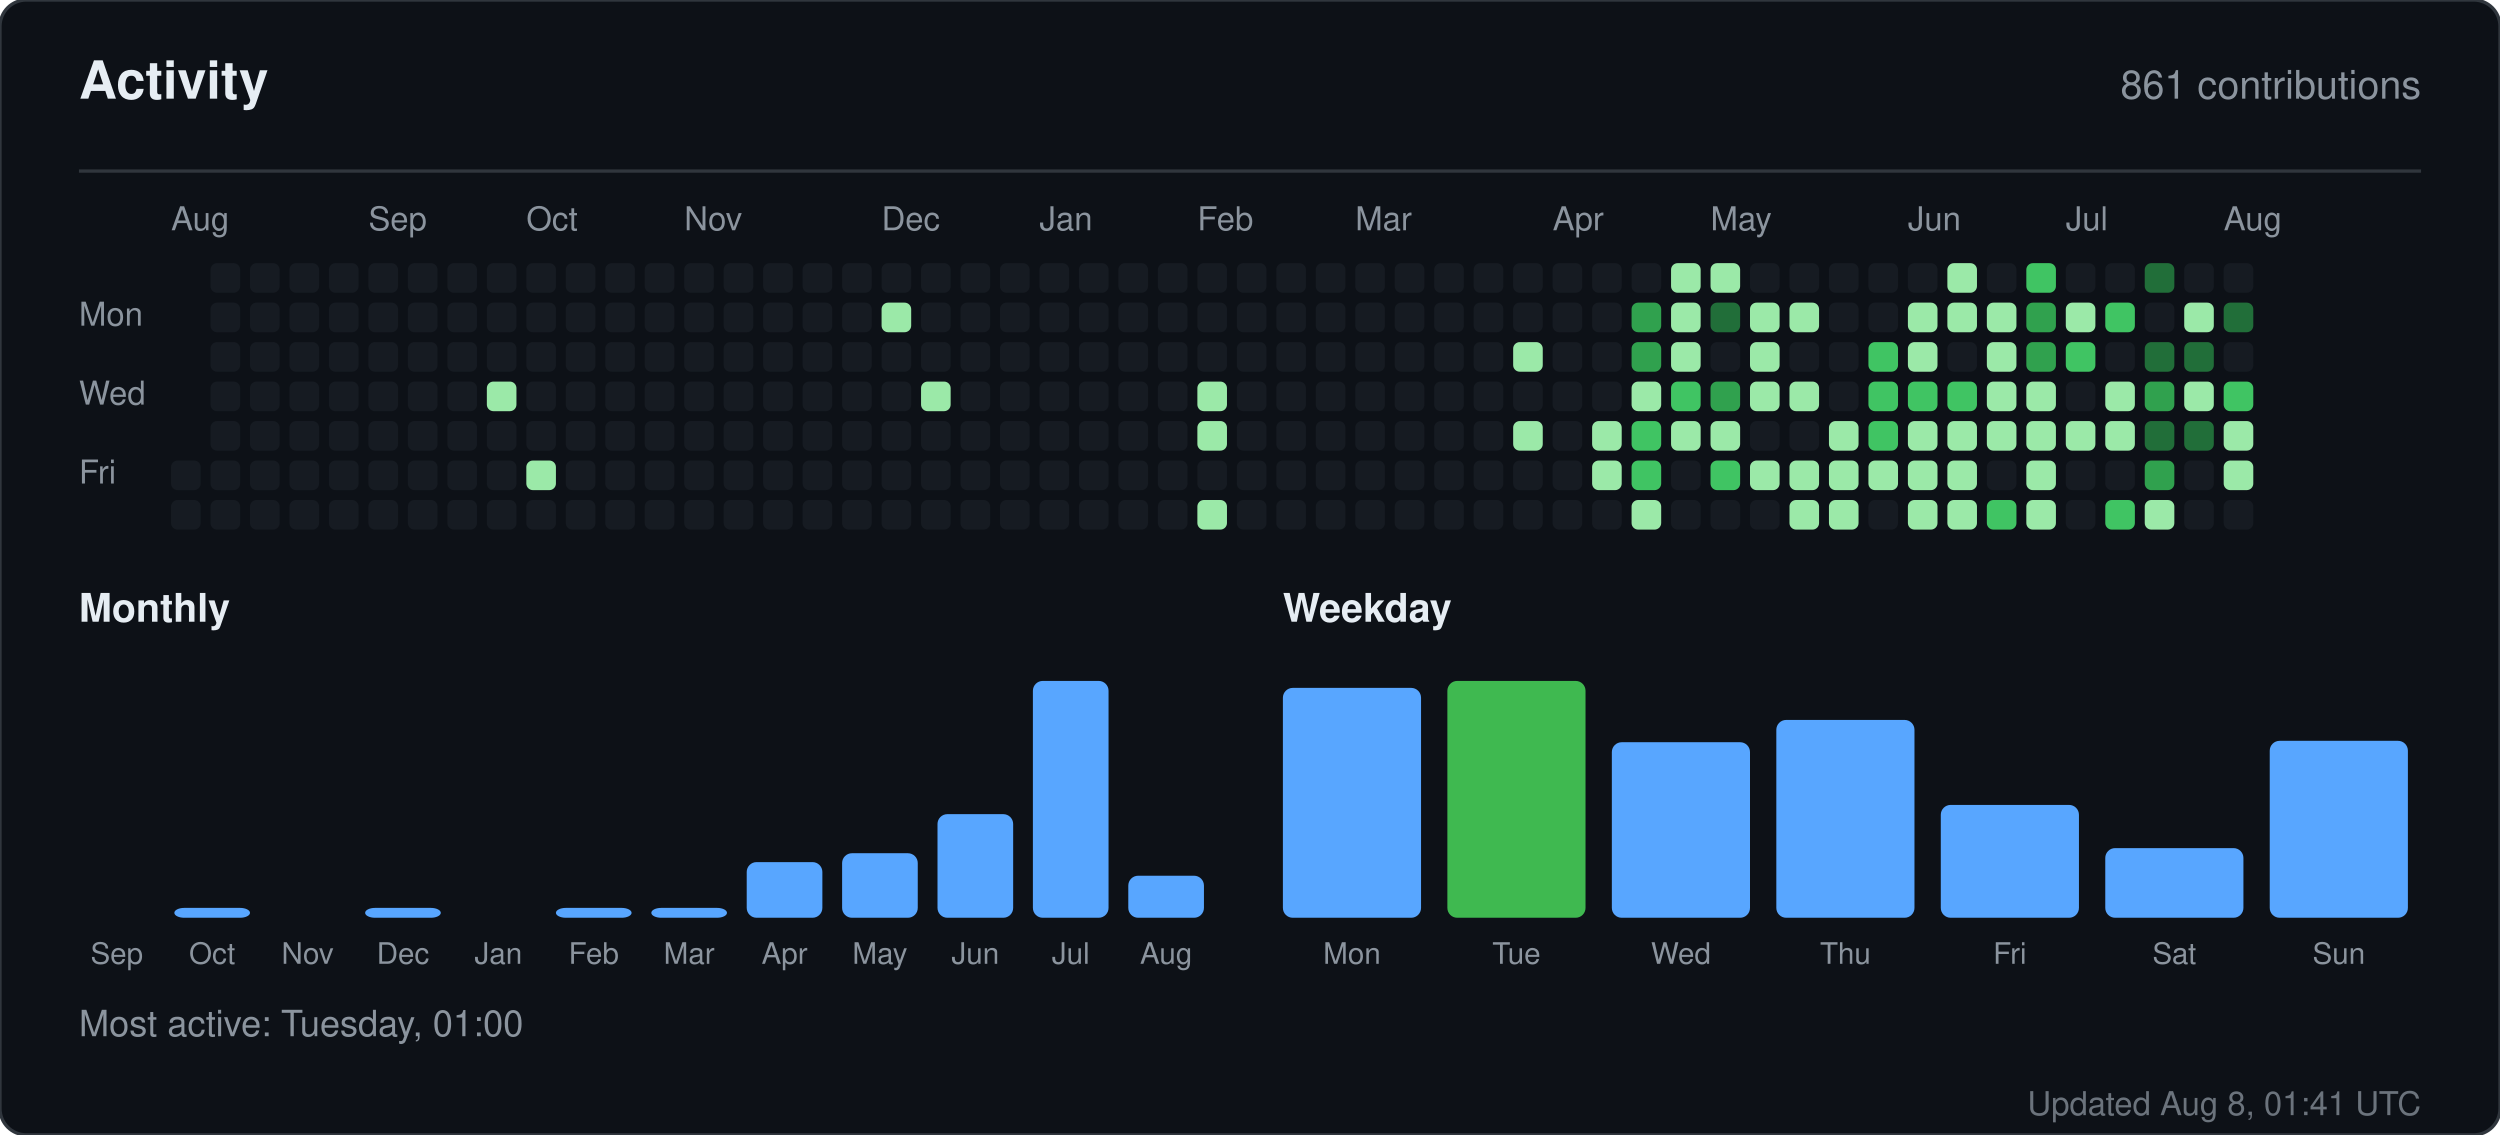
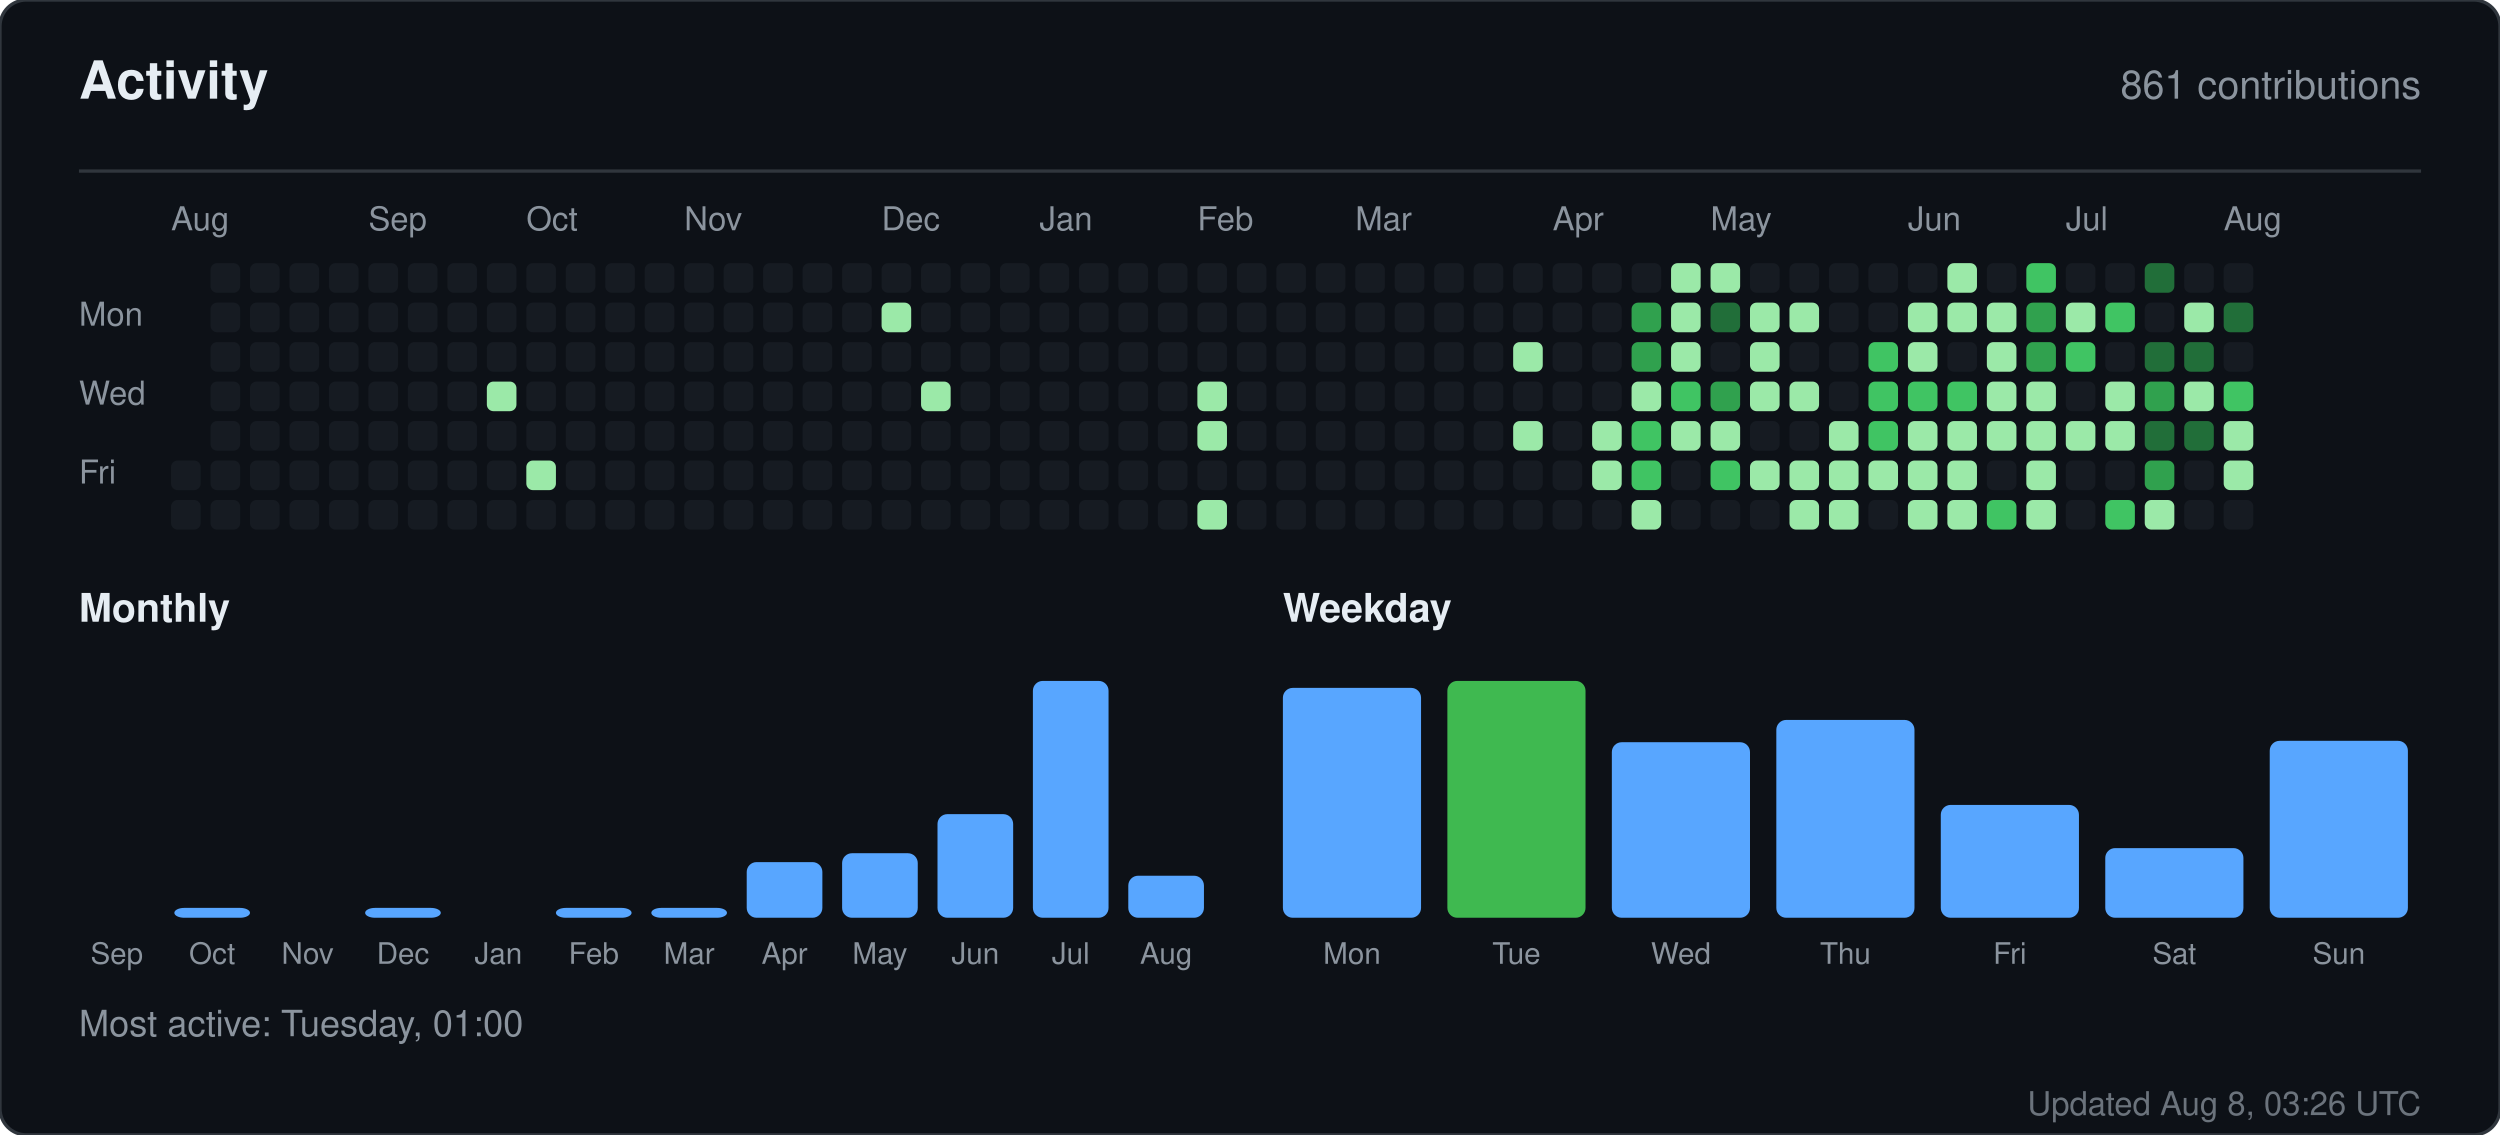
<svg xmlns="http://www.w3.org/2000/svg" width="760" height="345" viewBox="0 0 760 345" role="img" aria-label="Activity for sandiirawan12">
  <rect width="760" height="345" rx="8" fill="#0d1117" stroke="#30363d" />
  <g font-family="-apple-system, BlinkMacSystemFont, Segoe UI, Helvetica, Arial, sans-serif">
    <text x="24" y="30" fill="#e6edf3" font-size="16" font-weight="700">Activity</text>
    <text x="736" y="30" fill="#8b949e" font-size="12" text-anchor="end">861 contributions</text>
    <line x1="24" y1="52" x2="736" y2="52" stroke="#30363d" />
    <text x="52" y="70" fill="#8b949e" font-size="10">Aug</text>
    <text x="112" y="70" fill="#8b949e" font-size="10">Sep</text>
    <text x="160" y="70" fill="#8b949e" font-size="10">Oct</text>
    <text x="208" y="70" fill="#8b949e" font-size="10">Nov</text>
    <text x="268" y="70" fill="#8b949e" font-size="10">Dec</text>
    <text x="316" y="70" fill="#8b949e" font-size="10">Jan</text>
    <text x="364" y="70" fill="#8b949e" font-size="10">Feb</text>
    <text x="412" y="70" fill="#8b949e" font-size="10">Mar</text>
    <text x="472" y="70" fill="#8b949e" font-size="10">Apr</text>
    <text x="520" y="70" fill="#8b949e" font-size="10">May</text>
    <text x="580" y="70" fill="#8b949e" font-size="10">Jun</text>
    <text x="628" y="70" fill="#8b949e" font-size="10">Jul</text>
    <text x="676" y="70" fill="#8b949e" font-size="10">Aug</text>
    <text x="24" y="99" fill="#8b949e" font-size="10">Mon</text>
    <text x="24" y="123" fill="#8b949e" font-size="10">Wed</text>
    <text x="24" y="147" fill="#8b949e" font-size="10">Fri</text>
    <rect x="52" y="140" width="9" height="9" rx="2" fill="#161b22" />
    <rect x="52" y="152" width="9" height="9" rx="2" fill="#161b22" />
    <rect x="64" y="80" width="9" height="9" rx="2" fill="#161b22" />
    <rect x="64" y="92" width="9" height="9" rx="2" fill="#161b22" />
    <rect x="64" y="104" width="9" height="9" rx="2" fill="#161b22" />
    <rect x="64" y="116" width="9" height="9" rx="2" fill="#161b22" />
    <rect x="64" y="128" width="9" height="9" rx="2" fill="#161b22" />
    <rect x="64" y="140" width="9" height="9" rx="2" fill="#161b22" />
    <rect x="64" y="152" width="9" height="9" rx="2" fill="#161b22" />
    <rect x="76" y="80" width="9" height="9" rx="2" fill="#161b22" />
    <rect x="76" y="92" width="9" height="9" rx="2" fill="#161b22" />
    <rect x="76" y="104" width="9" height="9" rx="2" fill="#161b22" />
    <rect x="76" y="116" width="9" height="9" rx="2" fill="#161b22" />
    <rect x="76" y="128" width="9" height="9" rx="2" fill="#161b22" />
    <rect x="76" y="140" width="9" height="9" rx="2" fill="#161b22" />
    <rect x="76" y="152" width="9" height="9" rx="2" fill="#161b22" />
    <rect x="88" y="80" width="9" height="9" rx="2" fill="#161b22" />
    <rect x="88" y="92" width="9" height="9" rx="2" fill="#161b22" />
    <rect x="88" y="104" width="9" height="9" rx="2" fill="#161b22" />
    <rect x="88" y="116" width="9" height="9" rx="2" fill="#161b22" />
    <rect x="88" y="128" width="9" height="9" rx="2" fill="#161b22" />
    <rect x="88" y="140" width="9" height="9" rx="2" fill="#161b22" />
    <rect x="88" y="152" width="9" height="9" rx="2" fill="#161b22" />
    <rect x="100" y="80" width="9" height="9" rx="2" fill="#161b22" />
    <rect x="100" y="92" width="9" height="9" rx="2" fill="#161b22" />
    <rect x="100" y="104" width="9" height="9" rx="2" fill="#161b22" />
    <rect x="100" y="116" width="9" height="9" rx="2" fill="#161b22" />
    <rect x="100" y="128" width="9" height="9" rx="2" fill="#161b22" />
    <rect x="100" y="140" width="9" height="9" rx="2" fill="#161b22" />
    <rect x="100" y="152" width="9" height="9" rx="2" fill="#161b22" />
    <rect x="112" y="80" width="9" height="9" rx="2" fill="#161b22" />
    <rect x="112" y="92" width="9" height="9" rx="2" fill="#161b22" />
    <rect x="112" y="104" width="9" height="9" rx="2" fill="#161b22" />
    <rect x="112" y="116" width="9" height="9" rx="2" fill="#161b22" />
    <rect x="112" y="128" width="9" height="9" rx="2" fill="#161b22" />
    <rect x="112" y="140" width="9" height="9" rx="2" fill="#161b22" />
    <rect x="112" y="152" width="9" height="9" rx="2" fill="#161b22" />
    <rect x="124" y="80" width="9" height="9" rx="2" fill="#161b22" />
    <rect x="124" y="92" width="9" height="9" rx="2" fill="#161b22" />
    <rect x="124" y="104" width="9" height="9" rx="2" fill="#161b22" />
    <rect x="124" y="116" width="9" height="9" rx="2" fill="#161b22" />
    <rect x="124" y="128" width="9" height="9" rx="2" fill="#161b22" />
    <rect x="124" y="140" width="9" height="9" rx="2" fill="#161b22" />
    <rect x="124" y="152" width="9" height="9" rx="2" fill="#161b22" />
    <rect x="136" y="80" width="9" height="9" rx="2" fill="#161b22" />
    <rect x="136" y="92" width="9" height="9" rx="2" fill="#161b22" />
    <rect x="136" y="104" width="9" height="9" rx="2" fill="#161b22" />
    <rect x="136" y="116" width="9" height="9" rx="2" fill="#161b22" />
    <rect x="136" y="128" width="9" height="9" rx="2" fill="#161b22" />
    <rect x="136" y="140" width="9" height="9" rx="2" fill="#161b22" />
    <rect x="136" y="152" width="9" height="9" rx="2" fill="#161b22" />
    <rect x="148" y="80" width="9" height="9" rx="2" fill="#161b22" />
    <rect x="148" y="92" width="9" height="9" rx="2" fill="#161b22" />
    <rect x="148" y="104" width="9" height="9" rx="2" fill="#161b22" />
    <rect x="148" y="116" width="9" height="9" rx="2" fill="#9be9a8" />
    <rect x="148" y="128" width="9" height="9" rx="2" fill="#161b22" />
    <rect x="148" y="140" width="9" height="9" rx="2" fill="#161b22" />
    <rect x="148" y="152" width="9" height="9" rx="2" fill="#161b22" />
    <rect x="160" y="80" width="9" height="9" rx="2" fill="#161b22" />
    <rect x="160" y="92" width="9" height="9" rx="2" fill="#161b22" />
    <rect x="160" y="104" width="9" height="9" rx="2" fill="#161b22" />
    <rect x="160" y="116" width="9" height="9" rx="2" fill="#161b22" />
    <rect x="160" y="128" width="9" height="9" rx="2" fill="#161b22" />
    <rect x="160" y="140" width="9" height="9" rx="2" fill="#9be9a8" />
    <rect x="160" y="152" width="9" height="9" rx="2" fill="#161b22" />
    <rect x="172" y="80" width="9" height="9" rx="2" fill="#161b22" />
    <rect x="172" y="92" width="9" height="9" rx="2" fill="#161b22" />
    <rect x="172" y="104" width="9" height="9" rx="2" fill="#161b22" />
    <rect x="172" y="116" width="9" height="9" rx="2" fill="#161b22" />
    <rect x="172" y="128" width="9" height="9" rx="2" fill="#161b22" />
    <rect x="172" y="140" width="9" height="9" rx="2" fill="#161b22" />
    <rect x="172" y="152" width="9" height="9" rx="2" fill="#161b22" />
    <rect x="184" y="80" width="9" height="9" rx="2" fill="#161b22" />
    <rect x="184" y="92" width="9" height="9" rx="2" fill="#161b22" />
    <rect x="184" y="104" width="9" height="9" rx="2" fill="#161b22" />
    <rect x="184" y="116" width="9" height="9" rx="2" fill="#161b22" />
    <rect x="184" y="128" width="9" height="9" rx="2" fill="#161b22" />
    <rect x="184" y="140" width="9" height="9" rx="2" fill="#161b22" />
    <rect x="184" y="152" width="9" height="9" rx="2" fill="#161b22" />
    <rect x="196" y="80" width="9" height="9" rx="2" fill="#161b22" />
    <rect x="196" y="92" width="9" height="9" rx="2" fill="#161b22" />
    <rect x="196" y="104" width="9" height="9" rx="2" fill="#161b22" />
    <rect x="196" y="116" width="9" height="9" rx="2" fill="#161b22" />
    <rect x="196" y="128" width="9" height="9" rx="2" fill="#161b22" />
    <rect x="196" y="140" width="9" height="9" rx="2" fill="#161b22" />
    <rect x="196" y="152" width="9" height="9" rx="2" fill="#161b22" />
    <rect x="208" y="80" width="9" height="9" rx="2" fill="#161b22" />
    <rect x="208" y="92" width="9" height="9" rx="2" fill="#161b22" />
    <rect x="208" y="104" width="9" height="9" rx="2" fill="#161b22" />
    <rect x="208" y="116" width="9" height="9" rx="2" fill="#161b22" />
    <rect x="208" y="128" width="9" height="9" rx="2" fill="#161b22" />
    <rect x="208" y="140" width="9" height="9" rx="2" fill="#161b22" />
    <rect x="208" y="152" width="9" height="9" rx="2" fill="#161b22" />
    <rect x="220" y="80" width="9" height="9" rx="2" fill="#161b22" />
    <rect x="220" y="92" width="9" height="9" rx="2" fill="#161b22" />
    <rect x="220" y="104" width="9" height="9" rx="2" fill="#161b22" />
    <rect x="220" y="116" width="9" height="9" rx="2" fill="#161b22" />
    <rect x="220" y="128" width="9" height="9" rx="2" fill="#161b22" />
    <rect x="220" y="140" width="9" height="9" rx="2" fill="#161b22" />
    <rect x="220" y="152" width="9" height="9" rx="2" fill="#161b22" />
    <rect x="232" y="80" width="9" height="9" rx="2" fill="#161b22" />
    <rect x="232" y="92" width="9" height="9" rx="2" fill="#161b22" />
    <rect x="232" y="104" width="9" height="9" rx="2" fill="#161b22" />
    <rect x="232" y="116" width="9" height="9" rx="2" fill="#161b22" />
    <rect x="232" y="128" width="9" height="9" rx="2" fill="#161b22" />
    <rect x="232" y="140" width="9" height="9" rx="2" fill="#161b22" />
    <rect x="232" y="152" width="9" height="9" rx="2" fill="#161b22" />
    <rect x="244" y="80" width="9" height="9" rx="2" fill="#161b22" />
    <rect x="244" y="92" width="9" height="9" rx="2" fill="#161b22" />
    <rect x="244" y="104" width="9" height="9" rx="2" fill="#161b22" />
    <rect x="244" y="116" width="9" height="9" rx="2" fill="#161b22" />
    <rect x="244" y="128" width="9" height="9" rx="2" fill="#161b22" />
    <rect x="244" y="140" width="9" height="9" rx="2" fill="#161b22" />
    <rect x="244" y="152" width="9" height="9" rx="2" fill="#161b22" />
    <rect x="256" y="80" width="9" height="9" rx="2" fill="#161b22" />
    <rect x="256" y="92" width="9" height="9" rx="2" fill="#161b22" />
    <rect x="256" y="104" width="9" height="9" rx="2" fill="#161b22" />
    <rect x="256" y="116" width="9" height="9" rx="2" fill="#161b22" />
    <rect x="256" y="128" width="9" height="9" rx="2" fill="#161b22" />
    <rect x="256" y="140" width="9" height="9" rx="2" fill="#161b22" />
    <rect x="256" y="152" width="9" height="9" rx="2" fill="#161b22" />
    <rect x="268" y="80" width="9" height="9" rx="2" fill="#161b22" />
    <rect x="268" y="92" width="9" height="9" rx="2" fill="#9be9a8" />
    <rect x="268" y="104" width="9" height="9" rx="2" fill="#161b22" />
    <rect x="268" y="116" width="9" height="9" rx="2" fill="#161b22" />
    <rect x="268" y="128" width="9" height="9" rx="2" fill="#161b22" />
    <rect x="268" y="140" width="9" height="9" rx="2" fill="#161b22" />
    <rect x="268" y="152" width="9" height="9" rx="2" fill="#161b22" />
    <rect x="280" y="80" width="9" height="9" rx="2" fill="#161b22" />
    <rect x="280" y="92" width="9" height="9" rx="2" fill="#161b22" />
    <rect x="280" y="104" width="9" height="9" rx="2" fill="#161b22" />
    <rect x="280" y="116" width="9" height="9" rx="2" fill="#9be9a8" />
    <rect x="280" y="128" width="9" height="9" rx="2" fill="#161b22" />
    <rect x="280" y="140" width="9" height="9" rx="2" fill="#161b22" />
    <rect x="280" y="152" width="9" height="9" rx="2" fill="#161b22" />
    <rect x="292" y="80" width="9" height="9" rx="2" fill="#161b22" />
    <rect x="292" y="92" width="9" height="9" rx="2" fill="#161b22" />
    <rect x="292" y="104" width="9" height="9" rx="2" fill="#161b22" />
    <rect x="292" y="116" width="9" height="9" rx="2" fill="#161b22" />
    <rect x="292" y="128" width="9" height="9" rx="2" fill="#161b22" />
    <rect x="292" y="140" width="9" height="9" rx="2" fill="#161b22" />
    <rect x="292" y="152" width="9" height="9" rx="2" fill="#161b22" />
    <rect x="304" y="80" width="9" height="9" rx="2" fill="#161b22" />
    <rect x="304" y="92" width="9" height="9" rx="2" fill="#161b22" />
    <rect x="304" y="104" width="9" height="9" rx="2" fill="#161b22" />
    <rect x="304" y="116" width="9" height="9" rx="2" fill="#161b22" />
    <rect x="304" y="128" width="9" height="9" rx="2" fill="#161b22" />
    <rect x="304" y="140" width="9" height="9" rx="2" fill="#161b22" />
    <rect x="304" y="152" width="9" height="9" rx="2" fill="#161b22" />
    <rect x="316" y="80" width="9" height="9" rx="2" fill="#161b22" />
    <rect x="316" y="92" width="9" height="9" rx="2" fill="#161b22" />
    <rect x="316" y="104" width="9" height="9" rx="2" fill="#161b22" />
    <rect x="316" y="116" width="9" height="9" rx="2" fill="#161b22" />
    <rect x="316" y="128" width="9" height="9" rx="2" fill="#161b22" />
    <rect x="316" y="140" width="9" height="9" rx="2" fill="#161b22" />
    <rect x="316" y="152" width="9" height="9" rx="2" fill="#161b22" />
    <rect x="328" y="80" width="9" height="9" rx="2" fill="#161b22" />
    <rect x="328" y="92" width="9" height="9" rx="2" fill="#161b22" />
    <rect x="328" y="104" width="9" height="9" rx="2" fill="#161b22" />
    <rect x="328" y="116" width="9" height="9" rx="2" fill="#161b22" />
    <rect x="328" y="128" width="9" height="9" rx="2" fill="#161b22" />
    <rect x="328" y="140" width="9" height="9" rx="2" fill="#161b22" />
    <rect x="328" y="152" width="9" height="9" rx="2" fill="#161b22" />
    <rect x="340" y="80" width="9" height="9" rx="2" fill="#161b22" />
    <rect x="340" y="92" width="9" height="9" rx="2" fill="#161b22" />
    <rect x="340" y="104" width="9" height="9" rx="2" fill="#161b22" />
    <rect x="340" y="116" width="9" height="9" rx="2" fill="#161b22" />
    <rect x="340" y="128" width="9" height="9" rx="2" fill="#161b22" />
    <rect x="340" y="140" width="9" height="9" rx="2" fill="#161b22" />
    <rect x="340" y="152" width="9" height="9" rx="2" fill="#161b22" />
    <rect x="352" y="80" width="9" height="9" rx="2" fill="#161b22" />
    <rect x="352" y="92" width="9" height="9" rx="2" fill="#161b22" />
    <rect x="352" y="104" width="9" height="9" rx="2" fill="#161b22" />
    <rect x="352" y="116" width="9" height="9" rx="2" fill="#161b22" />
    <rect x="352" y="128" width="9" height="9" rx="2" fill="#161b22" />
    <rect x="352" y="140" width="9" height="9" rx="2" fill="#161b22" />
    <rect x="352" y="152" width="9" height="9" rx="2" fill="#161b22" />
    <rect x="364" y="80" width="9" height="9" rx="2" fill="#161b22" />
    <rect x="364" y="92" width="9" height="9" rx="2" fill="#161b22" />
    <rect x="364" y="104" width="9" height="9" rx="2" fill="#161b22" />
    <rect x="364" y="116" width="9" height="9" rx="2" fill="#9be9a8" />
    <rect x="364" y="128" width="9" height="9" rx="2" fill="#9be9a8" />
    <rect x="364" y="140" width="9" height="9" rx="2" fill="#161b22" />
    <rect x="364" y="152" width="9" height="9" rx="2" fill="#9be9a8" />
    <rect x="376" y="80" width="9" height="9" rx="2" fill="#161b22" />
    <rect x="376" y="92" width="9" height="9" rx="2" fill="#161b22" />
    <rect x="376" y="104" width="9" height="9" rx="2" fill="#161b22" />
    <rect x="376" y="116" width="9" height="9" rx="2" fill="#161b22" />
    <rect x="376" y="128" width="9" height="9" rx="2" fill="#161b22" />
    <rect x="376" y="140" width="9" height="9" rx="2" fill="#161b22" />
    <rect x="376" y="152" width="9" height="9" rx="2" fill="#161b22" />
    <rect x="388" y="80" width="9" height="9" rx="2" fill="#161b22" />
    <rect x="388" y="92" width="9" height="9" rx="2" fill="#161b22" />
    <rect x="388" y="104" width="9" height="9" rx="2" fill="#161b22" />
    <rect x="388" y="116" width="9" height="9" rx="2" fill="#161b22" />
    <rect x="388" y="128" width="9" height="9" rx="2" fill="#161b22" />
    <rect x="388" y="140" width="9" height="9" rx="2" fill="#161b22" />
    <rect x="388" y="152" width="9" height="9" rx="2" fill="#161b22" />
    <rect x="400" y="80" width="9" height="9" rx="2" fill="#161b22" />
    <rect x="400" y="92" width="9" height="9" rx="2" fill="#161b22" />
    <rect x="400" y="104" width="9" height="9" rx="2" fill="#161b22" />
    <rect x="400" y="116" width="9" height="9" rx="2" fill="#161b22" />
    <rect x="400" y="128" width="9" height="9" rx="2" fill="#161b22" />
    <rect x="400" y="140" width="9" height="9" rx="2" fill="#161b22" />
    <rect x="400" y="152" width="9" height="9" rx="2" fill="#161b22" />
    <rect x="412" y="80" width="9" height="9" rx="2" fill="#161b22" />
    <rect x="412" y="92" width="9" height="9" rx="2" fill="#161b22" />
    <rect x="412" y="104" width="9" height="9" rx="2" fill="#161b22" />
    <rect x="412" y="116" width="9" height="9" rx="2" fill="#161b22" />
    <rect x="412" y="128" width="9" height="9" rx="2" fill="#161b22" />
    <rect x="412" y="140" width="9" height="9" rx="2" fill="#161b22" />
    <rect x="412" y="152" width="9" height="9" rx="2" fill="#161b22" />
    <rect x="424" y="80" width="9" height="9" rx="2" fill="#161b22" />
    <rect x="424" y="92" width="9" height="9" rx="2" fill="#161b22" />
    <rect x="424" y="104" width="9" height="9" rx="2" fill="#161b22" />
    <rect x="424" y="116" width="9" height="9" rx="2" fill="#161b22" />
    <rect x="424" y="128" width="9" height="9" rx="2" fill="#161b22" />
    <rect x="424" y="140" width="9" height="9" rx="2" fill="#161b22" />
    <rect x="424" y="152" width="9" height="9" rx="2" fill="#161b22" />
    <rect x="436" y="80" width="9" height="9" rx="2" fill="#161b22" />
    <rect x="436" y="92" width="9" height="9" rx="2" fill="#161b22" />
    <rect x="436" y="104" width="9" height="9" rx="2" fill="#161b22" />
    <rect x="436" y="116" width="9" height="9" rx="2" fill="#161b22" />
    <rect x="436" y="128" width="9" height="9" rx="2" fill="#161b22" />
    <rect x="436" y="140" width="9" height="9" rx="2" fill="#161b22" />
    <rect x="436" y="152" width="9" height="9" rx="2" fill="#161b22" />
    <rect x="448" y="80" width="9" height="9" rx="2" fill="#161b22" />
    <rect x="448" y="92" width="9" height="9" rx="2" fill="#161b22" />
    <rect x="448" y="104" width="9" height="9" rx="2" fill="#161b22" />
    <rect x="448" y="116" width="9" height="9" rx="2" fill="#161b22" />
    <rect x="448" y="128" width="9" height="9" rx="2" fill="#161b22" />
    <rect x="448" y="140" width="9" height="9" rx="2" fill="#161b22" />
    <rect x="448" y="152" width="9" height="9" rx="2" fill="#161b22" />
    <rect x="460" y="80" width="9" height="9" rx="2" fill="#161b22" />
    <rect x="460" y="92" width="9" height="9" rx="2" fill="#161b22" />
    <rect x="460" y="104" width="9" height="9" rx="2" fill="#9be9a8" />
    <rect x="460" y="116" width="9" height="9" rx="2" fill="#161b22" />
    <rect x="460" y="128" width="9" height="9" rx="2" fill="#9be9a8" />
    <rect x="460" y="140" width="9" height="9" rx="2" fill="#161b22" />
    <rect x="460" y="152" width="9" height="9" rx="2" fill="#161b22" />
    <rect x="472" y="80" width="9" height="9" rx="2" fill="#161b22" />
    <rect x="472" y="92" width="9" height="9" rx="2" fill="#161b22" />
    <rect x="472" y="104" width="9" height="9" rx="2" fill="#161b22" />
    <rect x="472" y="116" width="9" height="9" rx="2" fill="#161b22" />
    <rect x="472" y="128" width="9" height="9" rx="2" fill="#161b22" />
    <rect x="472" y="140" width="9" height="9" rx="2" fill="#161b22" />
    <rect x="472" y="152" width="9" height="9" rx="2" fill="#161b22" />
    <rect x="484" y="80" width="9" height="9" rx="2" fill="#161b22" />
    <rect x="484" y="92" width="9" height="9" rx="2" fill="#161b22" />
    <rect x="484" y="104" width="9" height="9" rx="2" fill="#161b22" />
    <rect x="484" y="116" width="9" height="9" rx="2" fill="#161b22" />
    <rect x="484" y="128" width="9" height="9" rx="2" fill="#9be9a8" />
    <rect x="484" y="140" width="9" height="9" rx="2" fill="#9be9a8" />
    <rect x="484" y="152" width="9" height="9" rx="2" fill="#161b22" />
    <rect x="496" y="80" width="9" height="9" rx="2" fill="#161b22" />
    <rect x="496" y="92" width="9" height="9" rx="2" fill="#30a14e" />
    <rect x="496" y="104" width="9" height="9" rx="2" fill="#30a14e" />
    <rect x="496" y="116" width="9" height="9" rx="2" fill="#9be9a8" />
    <rect x="496" y="128" width="9" height="9" rx="2" fill="#40c463" />
    <rect x="496" y="140" width="9" height="9" rx="2" fill="#40c463" />
    <rect x="496" y="152" width="9" height="9" rx="2" fill="#9be9a8" />
    <rect x="508" y="80" width="9" height="9" rx="2" fill="#9be9a8" />
    <rect x="508" y="92" width="9" height="9" rx="2" fill="#9be9a8" />
    <rect x="508" y="104" width="9" height="9" rx="2" fill="#9be9a8" />
    <rect x="508" y="116" width="9" height="9" rx="2" fill="#40c463" />
    <rect x="508" y="128" width="9" height="9" rx="2" fill="#9be9a8" />
    <rect x="508" y="140" width="9" height="9" rx="2" fill="#161b22" />
    <rect x="508" y="152" width="9" height="9" rx="2" fill="#161b22" />
    <rect x="520" y="80" width="9" height="9" rx="2" fill="#9be9a8" />
    <rect x="520" y="92" width="9" height="9" rx="2" fill="#216e39" />
    <rect x="520" y="104" width="9" height="9" rx="2" fill="#161b22" />
    <rect x="520" y="116" width="9" height="9" rx="2" fill="#30a14e" />
    <rect x="520" y="128" width="9" height="9" rx="2" fill="#9be9a8" />
    <rect x="520" y="140" width="9" height="9" rx="2" fill="#40c463" />
    <rect x="520" y="152" width="9" height="9" rx="2" fill="#161b22" />
    <rect x="532" y="80" width="9" height="9" rx="2" fill="#161b22" />
    <rect x="532" y="92" width="9" height="9" rx="2" fill="#9be9a8" />
    <rect x="532" y="104" width="9" height="9" rx="2" fill="#9be9a8" />
    <rect x="532" y="116" width="9" height="9" rx="2" fill="#9be9a8" />
    <rect x="532" y="128" width="9" height="9" rx="2" fill="#161b22" />
    <rect x="532" y="140" width="9" height="9" rx="2" fill="#9be9a8" />
    <rect x="532" y="152" width="9" height="9" rx="2" fill="#161b22" />
    <rect x="544" y="80" width="9" height="9" rx="2" fill="#161b22" />
    <rect x="544" y="92" width="9" height="9" rx="2" fill="#9be9a8" />
    <rect x="544" y="104" width="9" height="9" rx="2" fill="#161b22" />
    <rect x="544" y="116" width="9" height="9" rx="2" fill="#9be9a8" />
    <rect x="544" y="128" width="9" height="9" rx="2" fill="#161b22" />
    <rect x="544" y="140" width="9" height="9" rx="2" fill="#9be9a8" />
    <rect x="544" y="152" width="9" height="9" rx="2" fill="#9be9a8" />
    <rect x="556" y="80" width="9" height="9" rx="2" fill="#161b22" />
    <rect x="556" y="92" width="9" height="9" rx="2" fill="#161b22" />
    <rect x="556" y="104" width="9" height="9" rx="2" fill="#161b22" />
    <rect x="556" y="116" width="9" height="9" rx="2" fill="#161b22" />
    <rect x="556" y="128" width="9" height="9" rx="2" fill="#9be9a8" />
    <rect x="556" y="140" width="9" height="9" rx="2" fill="#9be9a8" />
    <rect x="556" y="152" width="9" height="9" rx="2" fill="#9be9a8" />
    <rect x="568" y="80" width="9" height="9" rx="2" fill="#161b22" />
    <rect x="568" y="92" width="9" height="9" rx="2" fill="#161b22" />
    <rect x="568" y="104" width="9" height="9" rx="2" fill="#40c463" />
    <rect x="568" y="116" width="9" height="9" rx="2" fill="#40c463" />
    <rect x="568" y="128" width="9" height="9" rx="2" fill="#40c463" />
    <rect x="568" y="140" width="9" height="9" rx="2" fill="#9be9a8" />
    <rect x="568" y="152" width="9" height="9" rx="2" fill="#161b22" />
    <rect x="580" y="80" width="9" height="9" rx="2" fill="#161b22" />
    <rect x="580" y="92" width="9" height="9" rx="2" fill="#9be9a8" />
    <rect x="580" y="104" width="9" height="9" rx="2" fill="#9be9a8" />
    <rect x="580" y="116" width="9" height="9" rx="2" fill="#40c463" />
    <rect x="580" y="128" width="9" height="9" rx="2" fill="#9be9a8" />
    <rect x="580" y="140" width="9" height="9" rx="2" fill="#9be9a8" />
    <rect x="580" y="152" width="9" height="9" rx="2" fill="#9be9a8" />
    <rect x="592" y="80" width="9" height="9" rx="2" fill="#9be9a8" />
    <rect x="592" y="92" width="9" height="9" rx="2" fill="#9be9a8" />
    <rect x="592" y="104" width="9" height="9" rx="2" fill="#161b22" />
    <rect x="592" y="116" width="9" height="9" rx="2" fill="#40c463" />
    <rect x="592" y="128" width="9" height="9" rx="2" fill="#9be9a8" />
    <rect x="592" y="140" width="9" height="9" rx="2" fill="#9be9a8" />
    <rect x="592" y="152" width="9" height="9" rx="2" fill="#9be9a8" />
    <rect x="604" y="80" width="9" height="9" rx="2" fill="#161b22" />
    <rect x="604" y="92" width="9" height="9" rx="2" fill="#9be9a8" />
    <rect x="604" y="104" width="9" height="9" rx="2" fill="#9be9a8" />
    <rect x="604" y="116" width="9" height="9" rx="2" fill="#9be9a8" />
    <rect x="604" y="128" width="9" height="9" rx="2" fill="#9be9a8" />
    <rect x="604" y="140" width="9" height="9" rx="2" fill="#161b22" />
    <rect x="604" y="152" width="9" height="9" rx="2" fill="#40c463" />
    <rect x="616" y="80" width="9" height="9" rx="2" fill="#40c463" />
    <rect x="616" y="92" width="9" height="9" rx="2" fill="#30a14e" />
    <rect x="616" y="104" width="9" height="9" rx="2" fill="#30a14e" />
    <rect x="616" y="116" width="9" height="9" rx="2" fill="#9be9a8" />
    <rect x="616" y="128" width="9" height="9" rx="2" fill="#9be9a8" />
    <rect x="616" y="140" width="9" height="9" rx="2" fill="#9be9a8" />
    <rect x="616" y="152" width="9" height="9" rx="2" fill="#9be9a8" />
    <rect x="628" y="80" width="9" height="9" rx="2" fill="#161b22" />
    <rect x="628" y="92" width="9" height="9" rx="2" fill="#9be9a8" />
    <rect x="628" y="104" width="9" height="9" rx="2" fill="#40c463" />
    <rect x="628" y="116" width="9" height="9" rx="2" fill="#161b22" />
    <rect x="628" y="128" width="9" height="9" rx="2" fill="#9be9a8" />
    <rect x="628" y="140" width="9" height="9" rx="2" fill="#161b22" />
    <rect x="628" y="152" width="9" height="9" rx="2" fill="#161b22" />
    <rect x="640" y="80" width="9" height="9" rx="2" fill="#161b22" />
    <rect x="640" y="92" width="9" height="9" rx="2" fill="#40c463" />
    <rect x="640" y="104" width="9" height="9" rx="2" fill="#161b22" />
    <rect x="640" y="116" width="9" height="9" rx="2" fill="#9be9a8" />
    <rect x="640" y="128" width="9" height="9" rx="2" fill="#9be9a8" />
    <rect x="640" y="140" width="9" height="9" rx="2" fill="#161b22" />
    <rect x="640" y="152" width="9" height="9" rx="2" fill="#40c463" />
    <rect x="652" y="80" width="9" height="9" rx="2" fill="#216e39" />
    <rect x="652" y="92" width="9" height="9" rx="2" fill="#161b22" />
    <rect x="652" y="104" width="9" height="9" rx="2" fill="#216e39" />
    <rect x="652" y="116" width="9" height="9" rx="2" fill="#30a14e" />
    <rect x="652" y="128" width="9" height="9" rx="2" fill="#216e39" />
    <rect x="652" y="140" width="9" height="9" rx="2" fill="#30a14e" />
    <rect x="652" y="152" width="9" height="9" rx="2" fill="#9be9a8" />
    <rect x="664" y="80" width="9" height="9" rx="2" fill="#161b22" />
    <rect x="664" y="92" width="9" height="9" rx="2" fill="#9be9a8" />
    <rect x="664" y="104" width="9" height="9" rx="2" fill="#216e39" />
    <rect x="664" y="116" width="9" height="9" rx="2" fill="#9be9a8" />
    <rect x="664" y="128" width="9" height="9" rx="2" fill="#216e39" />
    <rect x="664" y="140" width="9" height="9" rx="2" fill="#161b22" />
    <rect x="664" y="152" width="9" height="9" rx="2" fill="#161b22" />
    <rect x="676" y="80" width="9" height="9" rx="2" fill="#161b22" />
    <rect x="676" y="92" width="9" height="9" rx="2" fill="#216e39" />
    <rect x="676" y="104" width="9" height="9" rx="2" fill="#161b22" />
    <rect x="676" y="116" width="9" height="9" rx="2" fill="#40c463" />
    <rect x="676" y="128" width="9" height="9" rx="2" fill="#9be9a8" />
    <rect x="676" y="140" width="9" height="9" rx="2" fill="#9be9a8" />
    <rect x="676" y="152" width="9" height="9" rx="2" fill="#161b22" />
    <text x="24" y="189" fill="#e6edf3" font-size="12" font-weight="600">Monthly</text>
    <text x="390" y="189" fill="#e6edf3" font-size="12" font-weight="600">Weekday</text>
    <rect x="24" y="279" width="23" height="0" rx="3" fill="#58a6ff" />
    <text x="35.5" y="293" fill="#8b949e" font-size="9" text-anchor="middle">Sep</text>
    <rect x="53" y="276" width="23" height="3" rx="3" fill="#58a6ff" />
    <text x="64.5" y="293" fill="#8b949e" font-size="9" text-anchor="middle">Oct</text>
    <rect x="82" y="279" width="23" height="0" rx="3" fill="#58a6ff" />
    <text x="93.5" y="293" fill="#8b949e" font-size="9" text-anchor="middle">Nov</text>
    <rect x="111" y="276" width="23" height="3" rx="3" fill="#58a6ff" />
    <text x="122.5" y="293" fill="#8b949e" font-size="9" text-anchor="middle">Dec</text>
    <rect x="140" y="279" width="23" height="0" rx="3" fill="#58a6ff" />
    <text x="151.5" y="293" fill="#8b949e" font-size="9" text-anchor="middle">Jan</text>
    <rect x="169" y="276" width="23" height="3" rx="3" fill="#58a6ff" />
    <text x="180.5" y="293" fill="#8b949e" font-size="9" text-anchor="middle">Feb</text>
    <rect x="198" y="276" width="23" height="3" rx="3" fill="#58a6ff" />
    <text x="209.5" y="293" fill="#8b949e" font-size="9" text-anchor="middle">Mar</text>
    <rect x="227" y="262.08" width="23" height="16.92" rx="3" fill="#58a6ff" />
    <text x="238.5" y="293" fill="#8b949e" font-size="9" text-anchor="middle">Apr</text>
    <rect x="256" y="259.38" width="23" height="19.62" rx="3" fill="#58a6ff" />
    <text x="267.5" y="293" fill="#8b949e" font-size="9" text-anchor="middle">May</text>
    <rect x="285" y="247.5" width="23" height="31.5" rx="3" fill="#58a6ff" />
    <text x="296.5" y="293" fill="#8b949e" font-size="9" text-anchor="middle">Jun</text>
    <rect x="314" y="207" width="23" height="72" rx="3" fill="#58a6ff" />
    <text x="325.5" y="293" fill="#8b949e" font-size="9" text-anchor="middle">Jul</text>
    <rect x="343" y="266.22" width="23" height="12.78" rx="3" fill="#58a6ff" />
    <text x="354.5" y="293" fill="#8b949e" font-size="9" text-anchor="middle">Aug</text>
    <rect x="390" y="209.118" width="42" height="69.882" rx="3" fill="#58a6ff" />
    <text x="411" y="293" fill="#8b949e" font-size="9" text-anchor="middle">Mon</text>
    <rect x="440" y="207" width="42" height="72" rx="3" fill="#3fb950" />
    <text x="461" y="293" fill="#8b949e" font-size="9" text-anchor="middle">Tue</text>
    <rect x="490" y="225.635" width="42" height="53.365" rx="3" fill="#58a6ff" />
    <text x="511" y="293" fill="#8b949e" font-size="9" text-anchor="middle">Wed</text>
    <rect x="540" y="218.859" width="42" height="60.141" rx="3" fill="#58a6ff" />
    <text x="561" y="293" fill="#8b949e" font-size="9" text-anchor="middle">Thu</text>
    <rect x="590" y="244.694" width="42" height="34.306" rx="3" fill="#58a6ff" />
    <text x="611" y="293" fill="#8b949e" font-size="9" text-anchor="middle">Fri</text>
    <rect x="640" y="257.824" width="42" height="21.176" rx="3" fill="#58a6ff" />
    <text x="661" y="293" fill="#8b949e" font-size="9" text-anchor="middle">Sat</text>
    <rect x="690" y="225.212" width="42" height="53.788" rx="3" fill="#58a6ff" />
    <text x="711" y="293" fill="#8b949e" font-size="9" text-anchor="middle">Sun</text>
    <text x="24" y="315" fill="#8b949e" font-size="11">Most active: Tuesday, 01:00</text>
-     <text x="736" y="339" fill="#8b949e" font-size="10" text-anchor="end" opacity="0.75">Updated Aug 8, 01:41 UTC</text>
+     <text x="736" y="339" fill="#8b949e" font-size="10" text-anchor="end" opacity="0.75">Updated Aug 8, 03:26 UTC</text>
  </g>
</svg>
